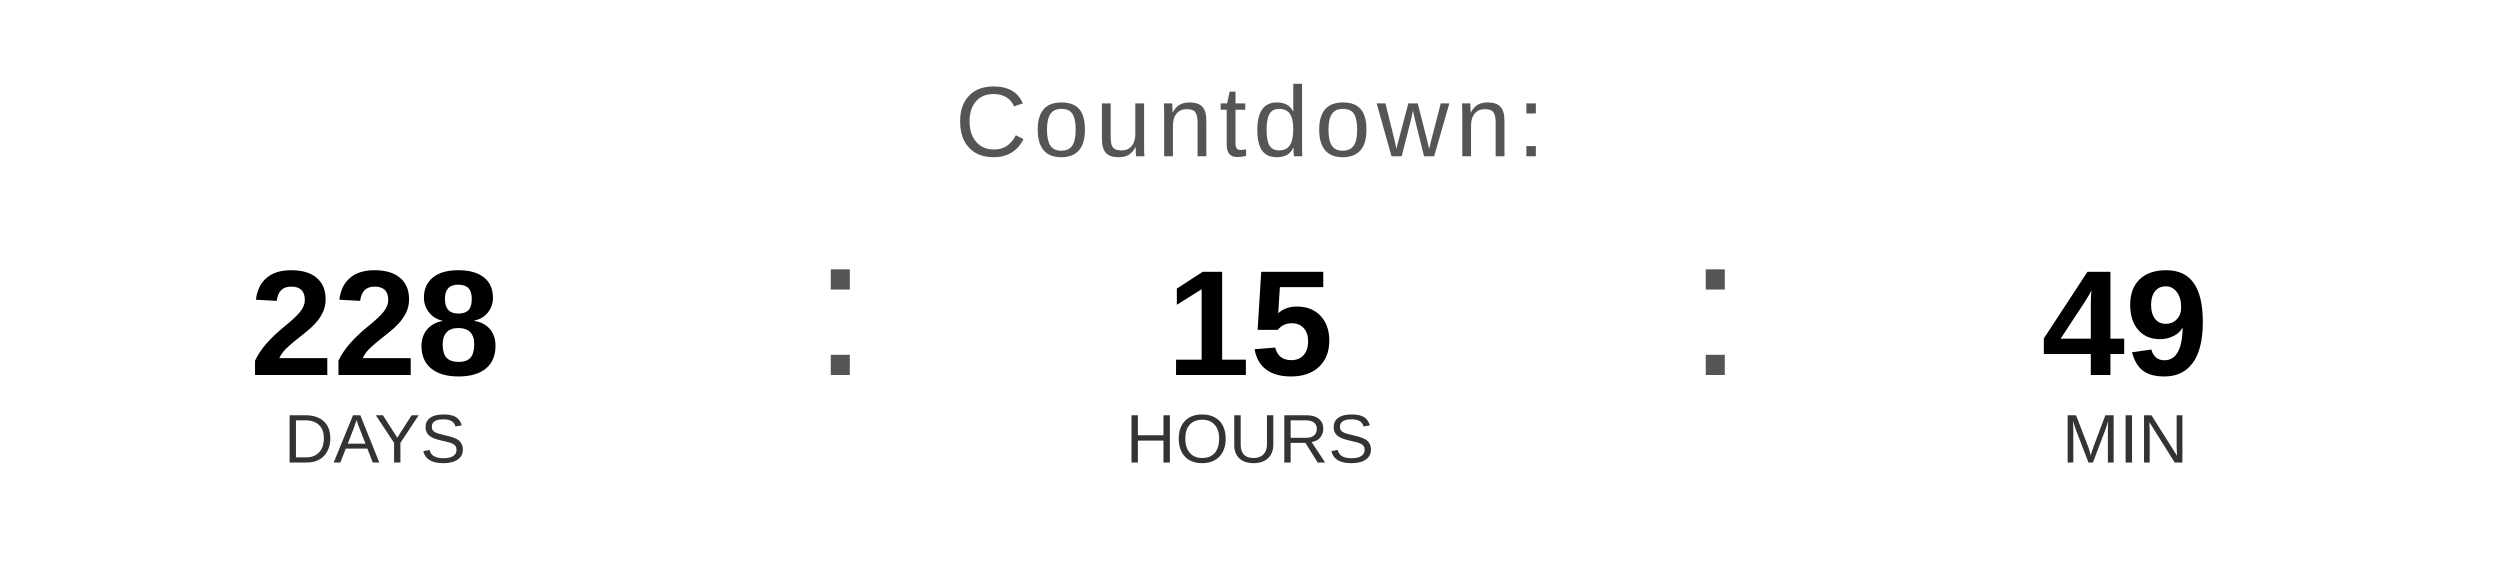
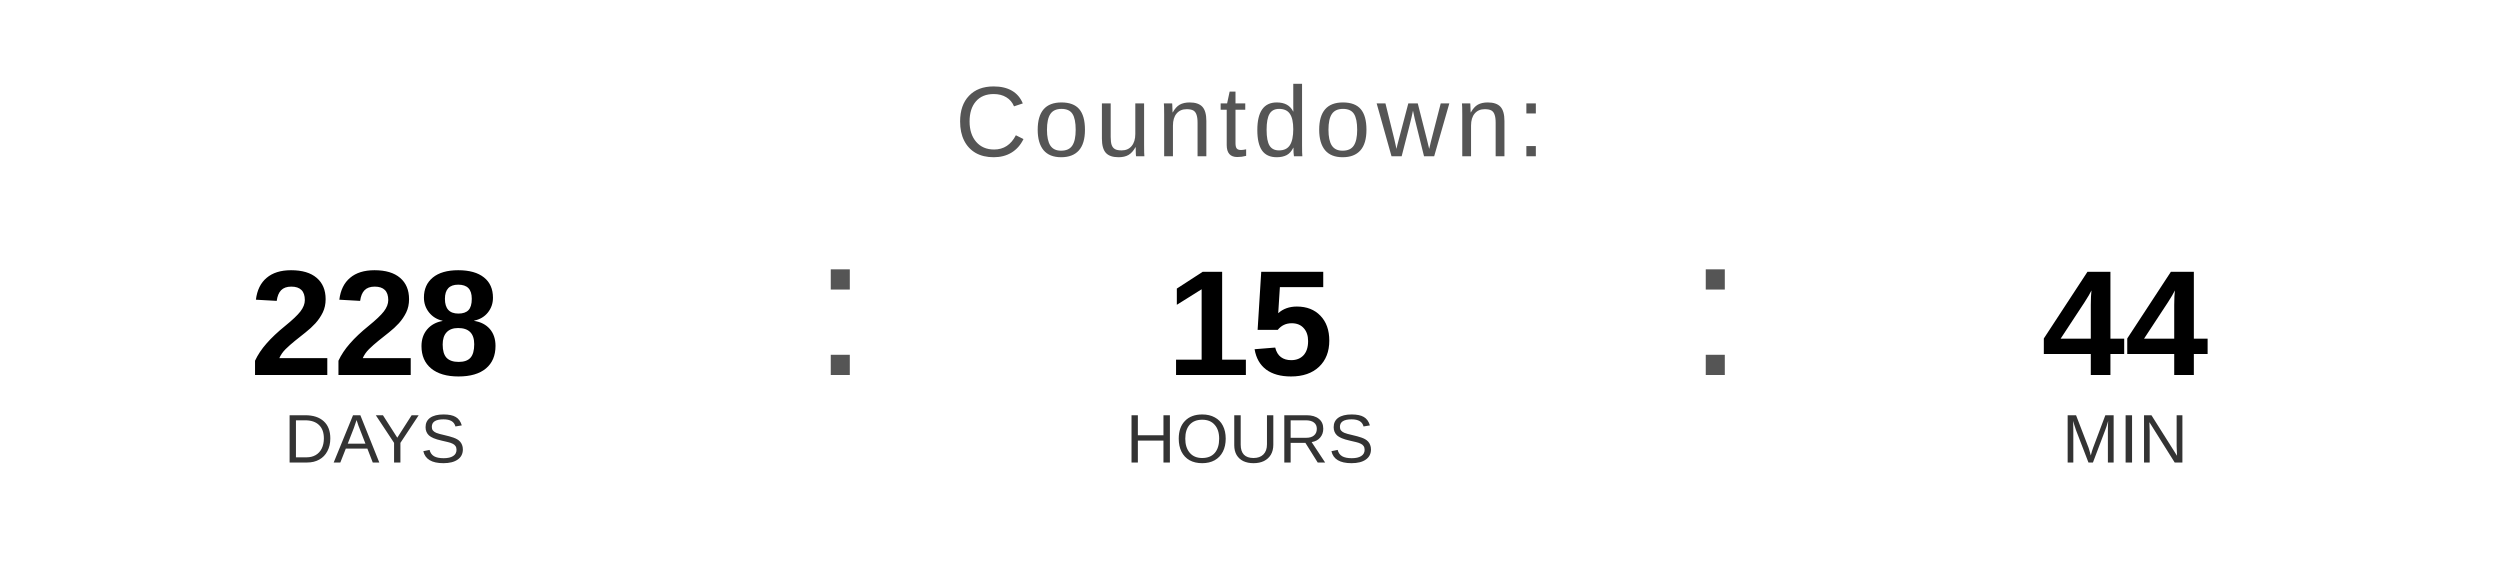
<svg xmlns="http://www.w3.org/2000/svg" width="400" height="90" viewBox="0 0 400 90">
  <text x="200" y="25" font-family="Arial, Helvetica, sans-serif" font-size="16" fill="#555555" text-anchor="middle" letter-spacing="1">
    Countdown:
  </text>
  <text x="60" y="60" font-family="Arial, Helvetica, sans-serif" font-size="24" font-weight="bold" fill="#000000" text-anchor="middle">228</text>
  <text x="60" y="74" font-family="Arial, Helvetica, sans-serif" font-size="11" fill="#333333" text-anchor="middle">DAYS</text>
  <text x="130" y="60" font-family="Arial, sans-serif" font-size="32" fill="#555555">:</text>
  <text x="200" y="60" font-family="Arial, Helvetica, sans-serif" font-size="24" font-weight="bold" fill="#000000" text-anchor="middle">15</text>
  <text x="200" y="74" font-family="Arial, Helvetica, sans-serif" font-size="11" fill="#333333" text-anchor="middle">HOURS</text>
  <text x="270" y="60" font-family="Arial, sans-serif" font-size="32" fill="#555555">:</text>
-   <text x="340" y="60" font-family="Arial, Helvetica, sans-serif" font-size="24" font-weight="bold" fill="#000000" text-anchor="middle">49</text>
+   <text x="340" y="60" font-family="Arial, Helvetica, sans-serif" font-size="24" font-weight="bold" fill="#000000" text-anchor="middle">44</text>
  <text x="340" y="74" font-family="Arial, Helvetica, sans-serif" font-size="11" fill="#333333" text-anchor="middle">MIN</text>
</svg>
